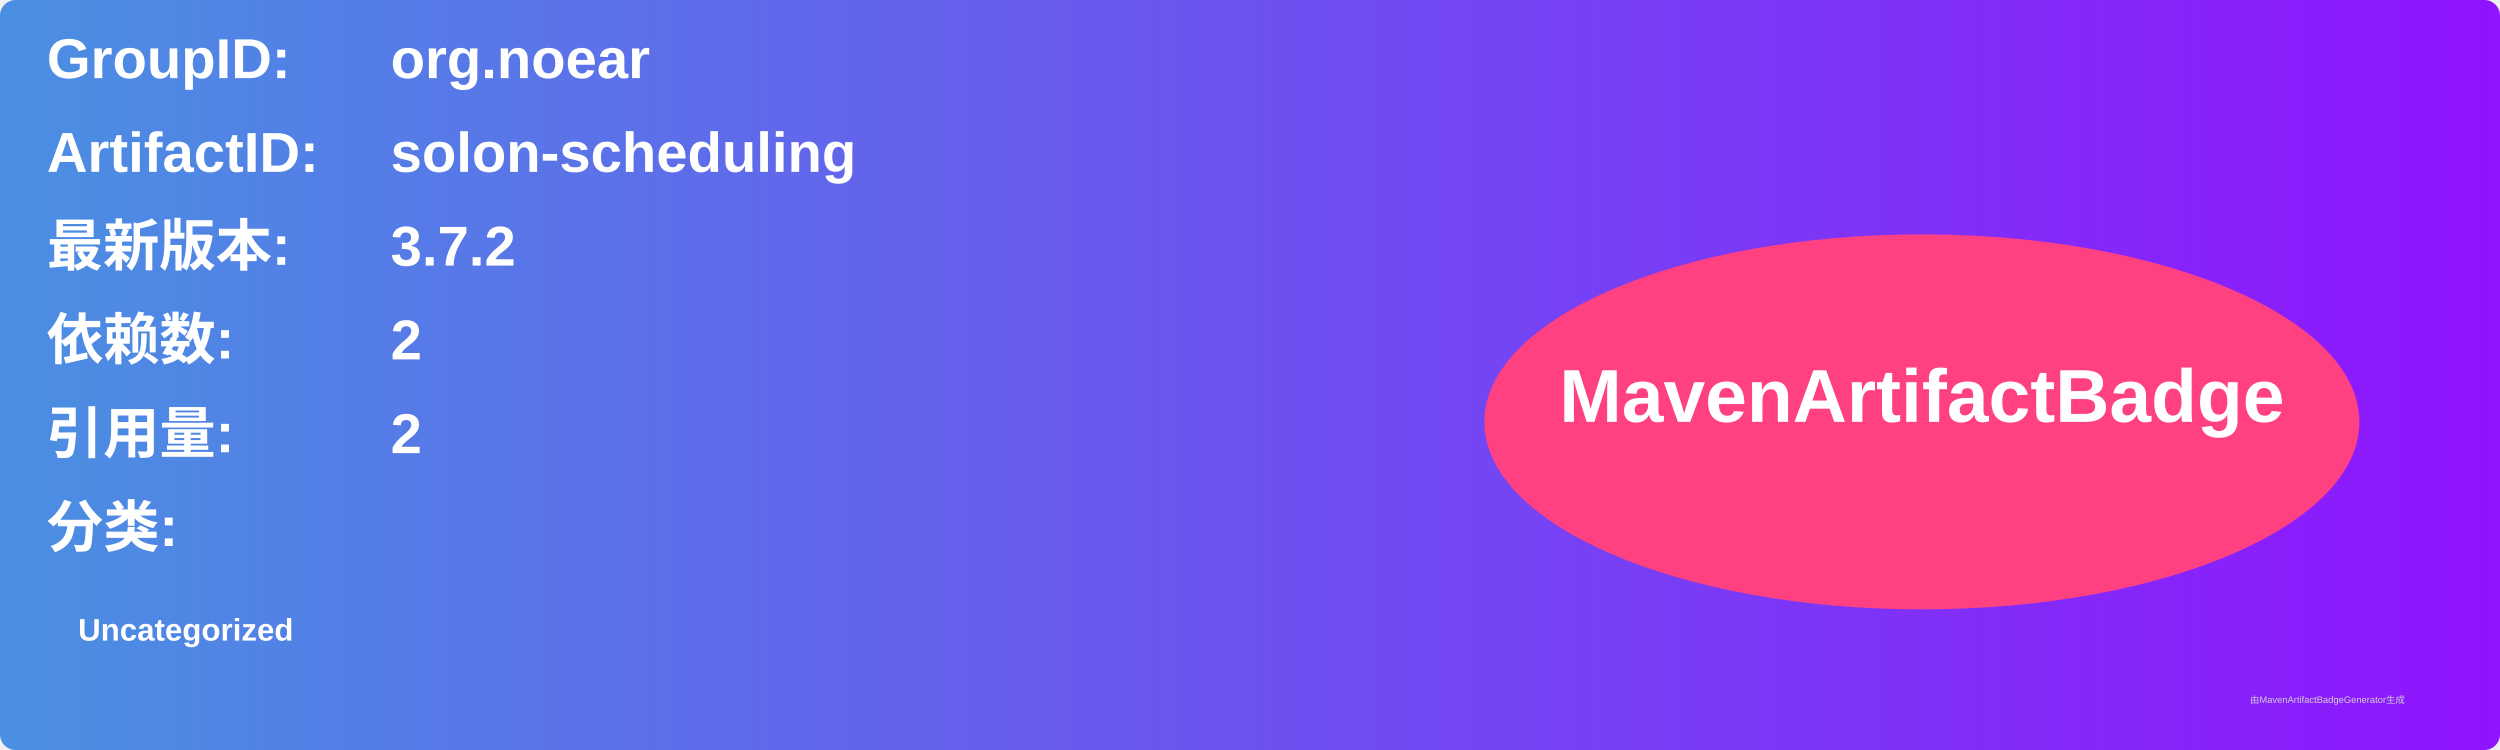
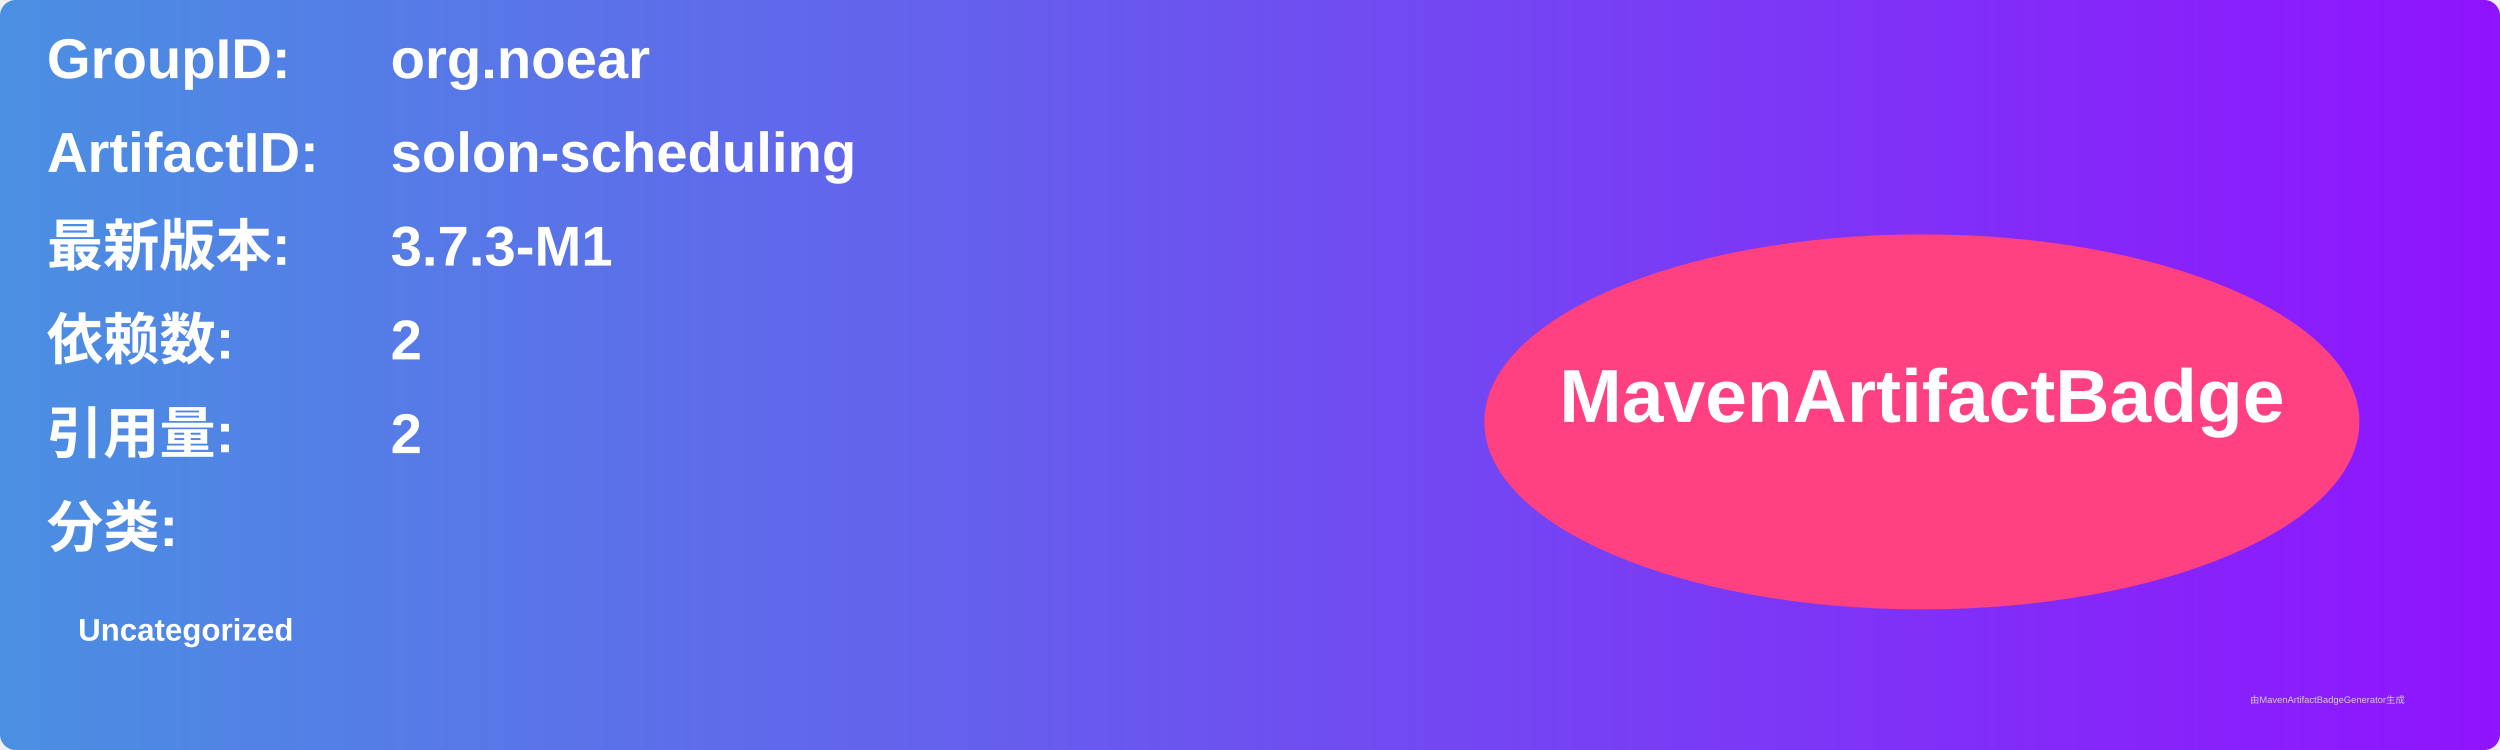
<svg xmlns="http://www.w3.org/2000/svg" width="800" height="240" viewBox="0 0 800 240">
  <linearGradient id="grad" x1="0%" y1="0%" x2="100%" y2="0%">
    <stop offset="0%" stop-color="#4a90e2" />
    <stop offset="100%" stop-color="#9013fe" />
  </linearGradient>
  <rect width="100%" height="100%" rx="5" ry="5" fill="url(#grad)" />
  <g transform="translate(15, 15)">
    <text x="0" y="10" font-family="Arial" font-size="18" fill="white" font-weight="bold" width="260">GroupID:</text>
    <text x="110" y="10" font-family="Arial" font-size="18" fill="white" font-weight="bold" width="460">org.noear</text>
    <text x="0" y="40" font-family="Arial" font-size="18" fill="white" font-weight="bold" width="260">ArtifactID:</text>
    <text x="110" y="40" font-family="Arial" font-size="18" fill="white" font-weight="bold" width="460">solon-scheduling</text>
    <text x="0" y="70" font-family="Arial" font-size="18" fill="white" font-weight="bold">最新版本:</text>
    <text x="110" y="70" font-family="Arial" font-size="18" fill="white" font-weight="bold">
-       <tspan font-weight="bold">3.7.2</tspan>
+       <tspan font-weight="bold">3.7.3-M1</tspan>
    </text>
    <text x="0" y="100" font-family="Arial" font-size="18" fill="white" font-weight="bold">依赖数: </text>
    <text x="110" y="100" font-family="Arial" font-size="18" fill="white">
      <tspan font-weight="bold">2</tspan>
    </text>
    <text x="0" y="130" font-family="Arial" font-size="18" fill="white" font-weight="bold">引用量: </text>
    <text x="110" y="130" font-family="Arial" font-size="18" fill="white">
      <tspan font-weight="bold">2</tspan>
    </text>
    <text x="0" y="160" font-family="Arial" font-size="18" fill="white" font-weight="bold">分类:</text>
    <text x="10" y="190" font-family="Arial" font-size="10" fill="white">
      <tspan font-weight="bold">Uncategorized</tspan>
    </text>
    <ellipse cx="600" cy="120" rx="140" ry="60" fill="#ff4081" />
    <text x="600" y="120" text-anchor="middle" font-family="Arial" font-size="24" fill="white" font-weight="bold">MavenArtifactBadge</text>
  </g>
  <text x="720" y="225" font-family="Arial" font-size="3" fill="#d0d0d0">由MavenArtifactBadgeGenerator生成</text>
</svg>
